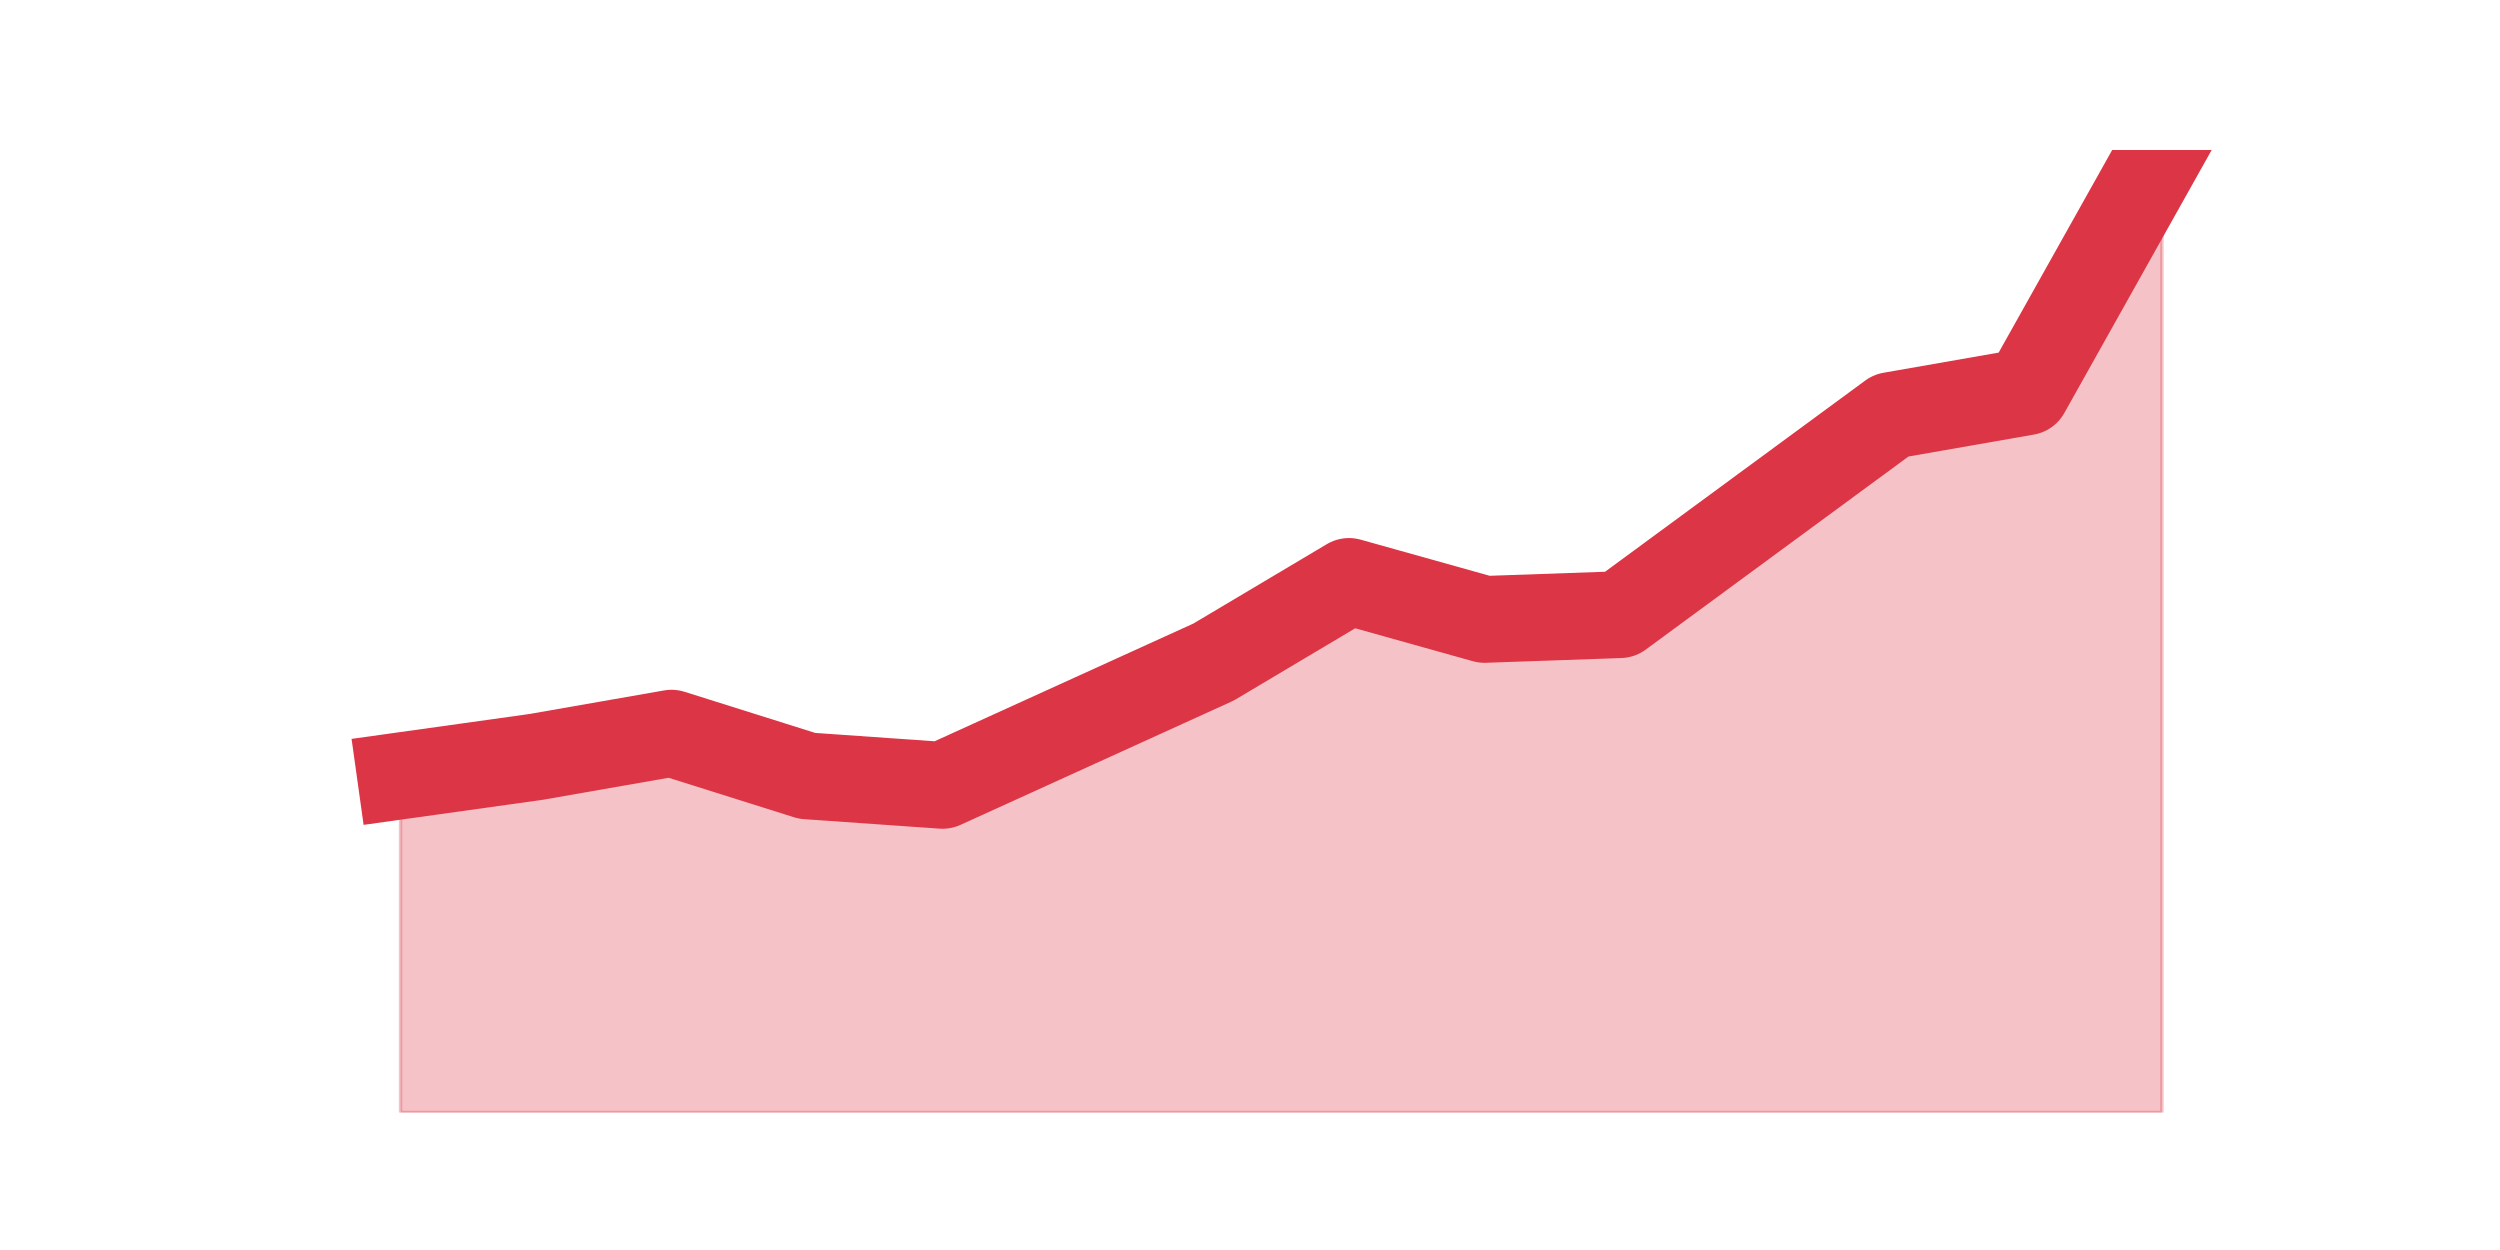
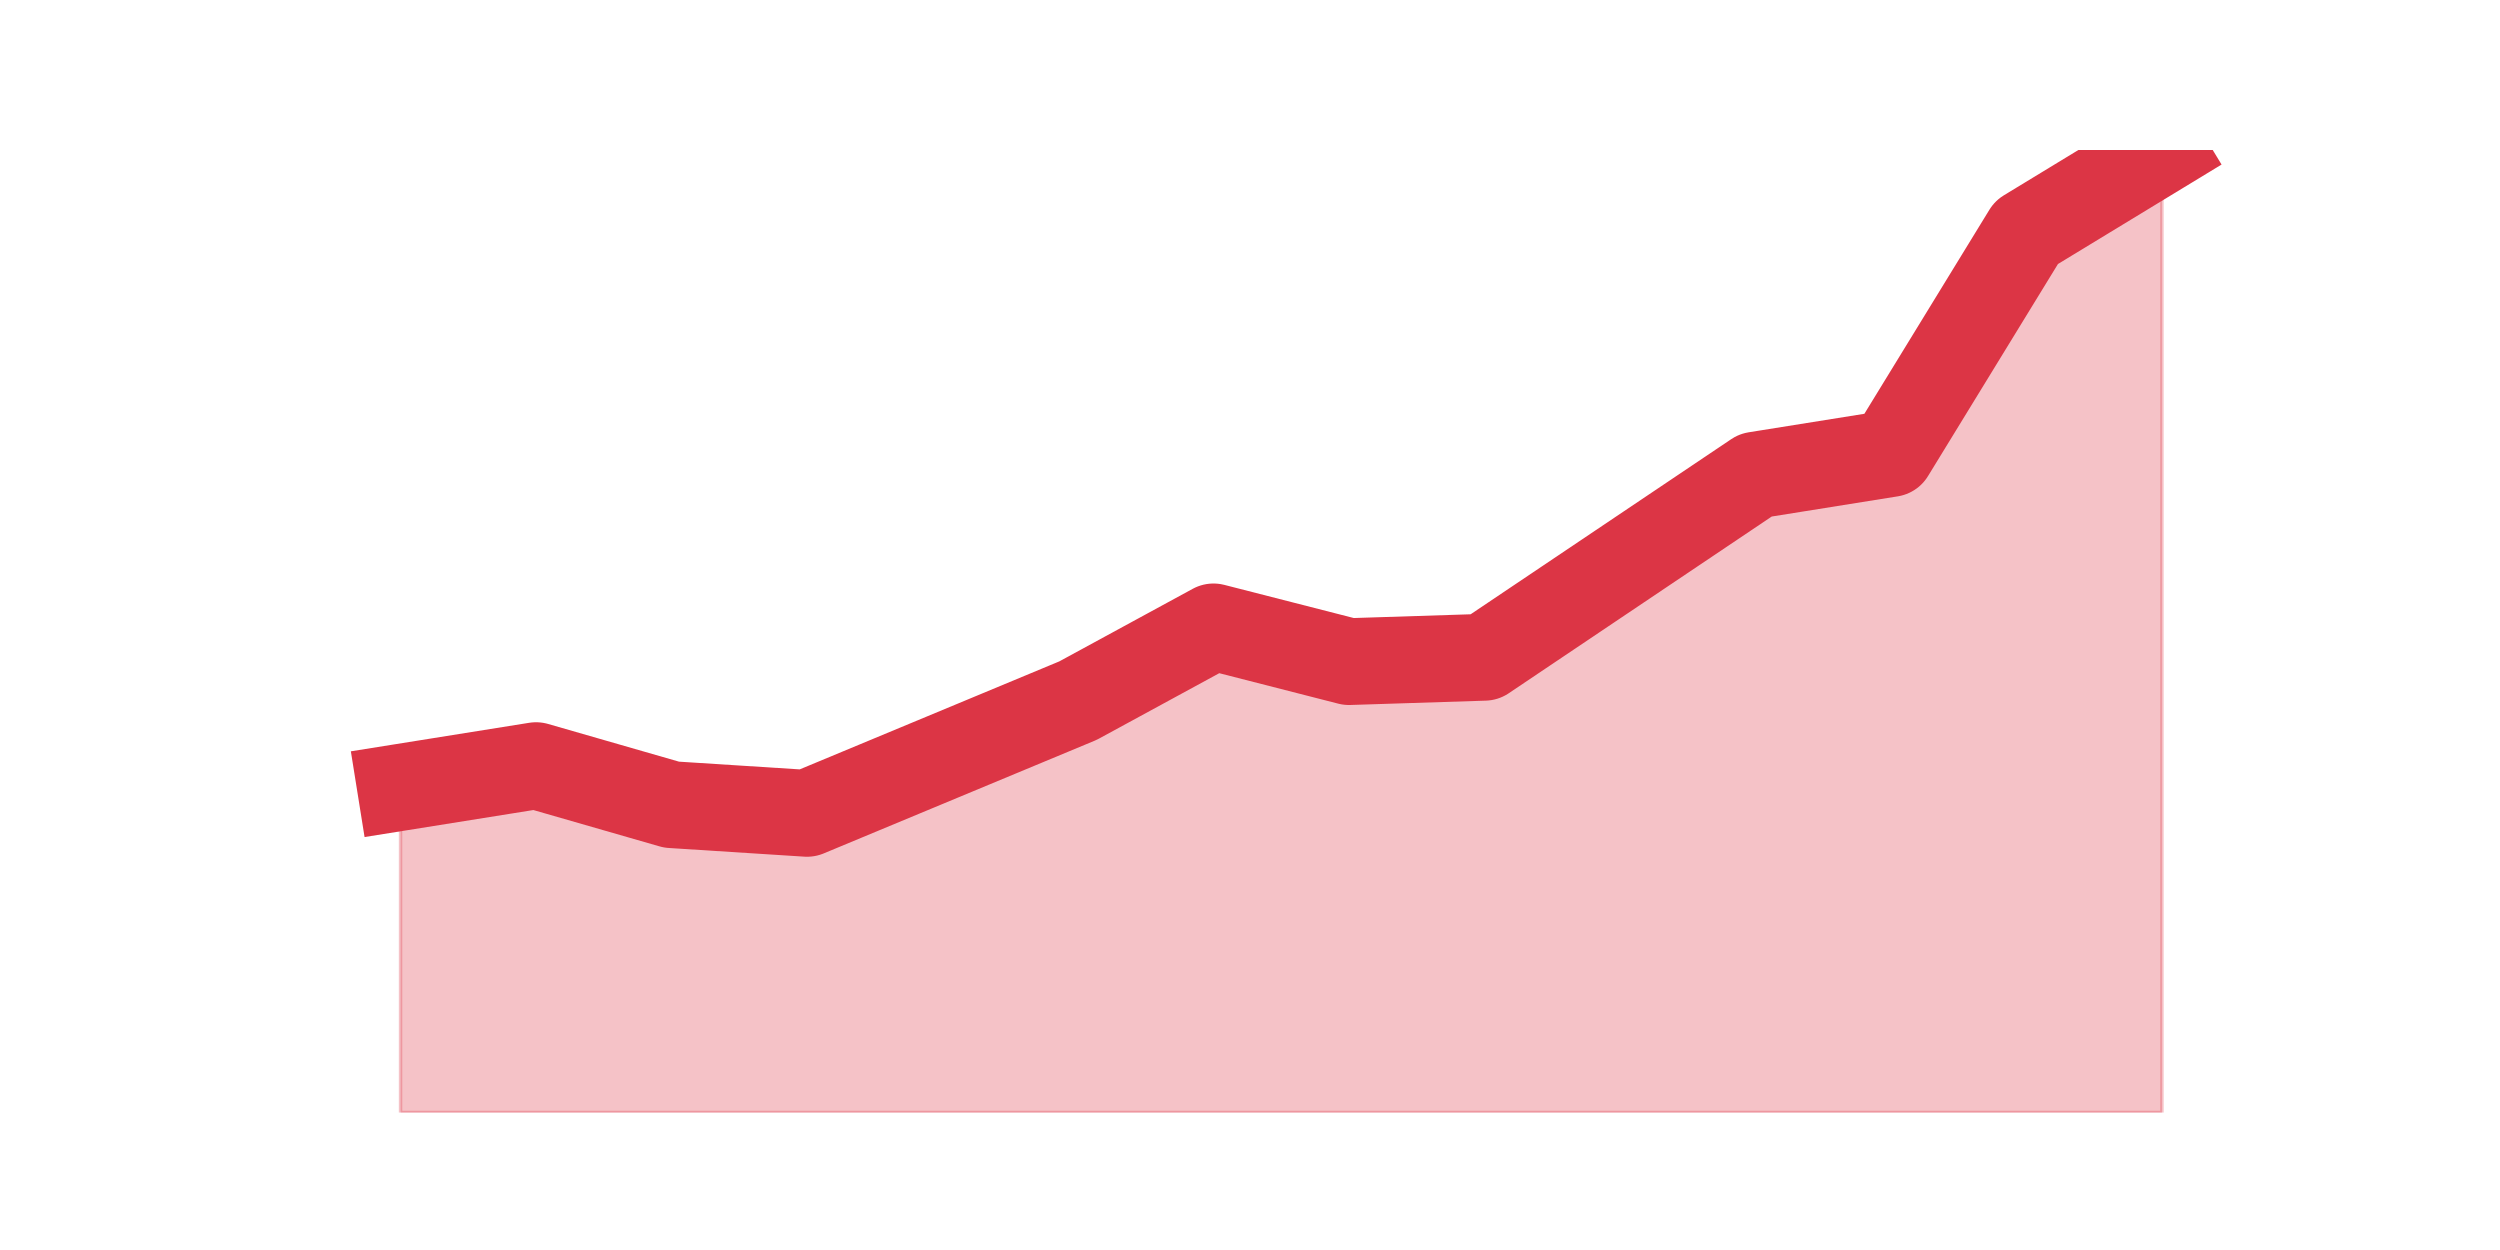
<svg xmlns="http://www.w3.org/2000/svg" xmlns:xlink="http://www.w3.org/1999/xlink" height="360pt" version="1.1" viewBox="0 0 720 360" width="720pt">
  <defs>
    <style type="text/css">*{stroke-linecap:butt;stroke-linejoin:round;}</style>
  </defs>
  <g id="figure_1">
    <g id="patch_1">
      <path d="M 0 360  L 720 360  L 720 0  L 0 0  z " style="fill:none;" />
    </g>
    <g id="axes_1">
      <g id="matplotlib.axis_1" />
      <g id="matplotlib.axis_2" />
      <g id="PolyCollection_1">
        <defs>
-           <path d="M 115.364 -136.552  L 115.364 -39.6  L 154.385 -39.6  L 193.406 -39.6  L 232.427 -39.6  L 271.448 -39.6  L 310.469 -39.6  L 349.49 -39.6  L 388.51 -39.6  L 427.531 -39.6  L 466.552 -39.6  L 505.573 -39.6  L 544.594 -39.6  L 583.615 -39.6  L 622.636 -39.6  L 622.636 -316.8  L 622.636 -316.8  L 583.615 -247.159  L 544.594 -240.331  L 505.573 -211.655  L 466.552 -182.979  L 427.531 -181.614  L 388.51 -192.538  L 349.49 -169.324  L 310.469 -151.572  L 271.448 -133.821  L 232.427 -136.552  L 193.406 -148.841  L 154.385 -142.014  L 115.364 -136.552  z " id="mdc545e1fe3" style="stroke:#dc3545;stroke-opacity:0.3;" />
+           <path d="M 115.364 -133.249  L 115.364 -39.6  L 154.385 -39.6  L 193.406 -39.6  L 232.427 -39.6  L 271.448 -39.6  L 310.469 -39.6  L 349.49 -39.6  L 388.51 -39.6  L 427.531 -39.6  L 466.552 -39.6  L 505.573 -39.6  L 544.594 -39.6  L 583.615 -39.6  L 622.636 -39.6  L 622.636 -316.8  L 622.636 -316.8  L 583.615 -293.076  L 544.594 -229.395  L 505.573 -223.151  L 466.552 -196.93  L 427.531 -170.708  L 388.51 -169.459  L 349.49 -179.449  L 310.469 -158.222  L 271.448 -141.989  L 232.427 -125.757  L 193.406 -128.254  L 154.385 -139.492  L 115.364 -133.249  z " id="me415699ed8" style="stroke:#dc3545;stroke-opacity:0.3;" />
        </defs>
-         <g clip-path="url(#p5e7109f5bf)">
-           <use style="fill:#dc3545;fill-opacity:0.3;stroke:#dc3545;stroke-opacity:0.3;" x="0" xlink:href="#mdc545e1fe3" y="360" />
+         <g clip-path="url(#p71ed5e027a)">
+           <use style="fill:#dc3545;fill-opacity:0.3;stroke:#dc3545;stroke-opacity:0.3;" x="0" xlink:href="#me415699ed8" y="360" />
        </g>
      </g>
      <g id="line2d_1">
-         <path clip-path="url(#p5e7109f5bf)" d="M 115.364 223.448  L 154.385 217.986  L 193.406 211.159  L 232.427 223.448  L 271.448 226.179  L 310.469 208.428  L 349.49 190.676  L 388.51 167.462  L 427.531 178.386  L 466.552 177.021  L 505.573 148.345  L 544.594 119.669  L 583.615 112.841  L 622.636 43.2  " style="fill:none;stroke:#dc3545;stroke-linecap:square;stroke-width:25;" />
+         <path clip-path="url(#p71ed5e027a)" d="M 115.364 226.751  L 154.385 220.508  L 193.406 231.746  L 232.427 234.243  L 271.448 218.011  L 310.469 201.778  L 349.49 180.551  L 388.51 190.541  L 427.531 189.292  L 466.552 163.07  L 505.573 136.849  L 544.594 130.605  L 583.615 66.924  L 622.636 43.2  " style="fill:none;stroke:#dc3545;stroke-linecap:square;stroke-width:25;" />
      </g>
    </g>
  </g>
  <defs>
-     <clipPath id="p5e7109f5bf">
+     <clipPath id="p71ed5e027a">
      <rect height="277.2" width="558" x="90" y="43.2" />
    </clipPath>
  </defs>
</svg>
